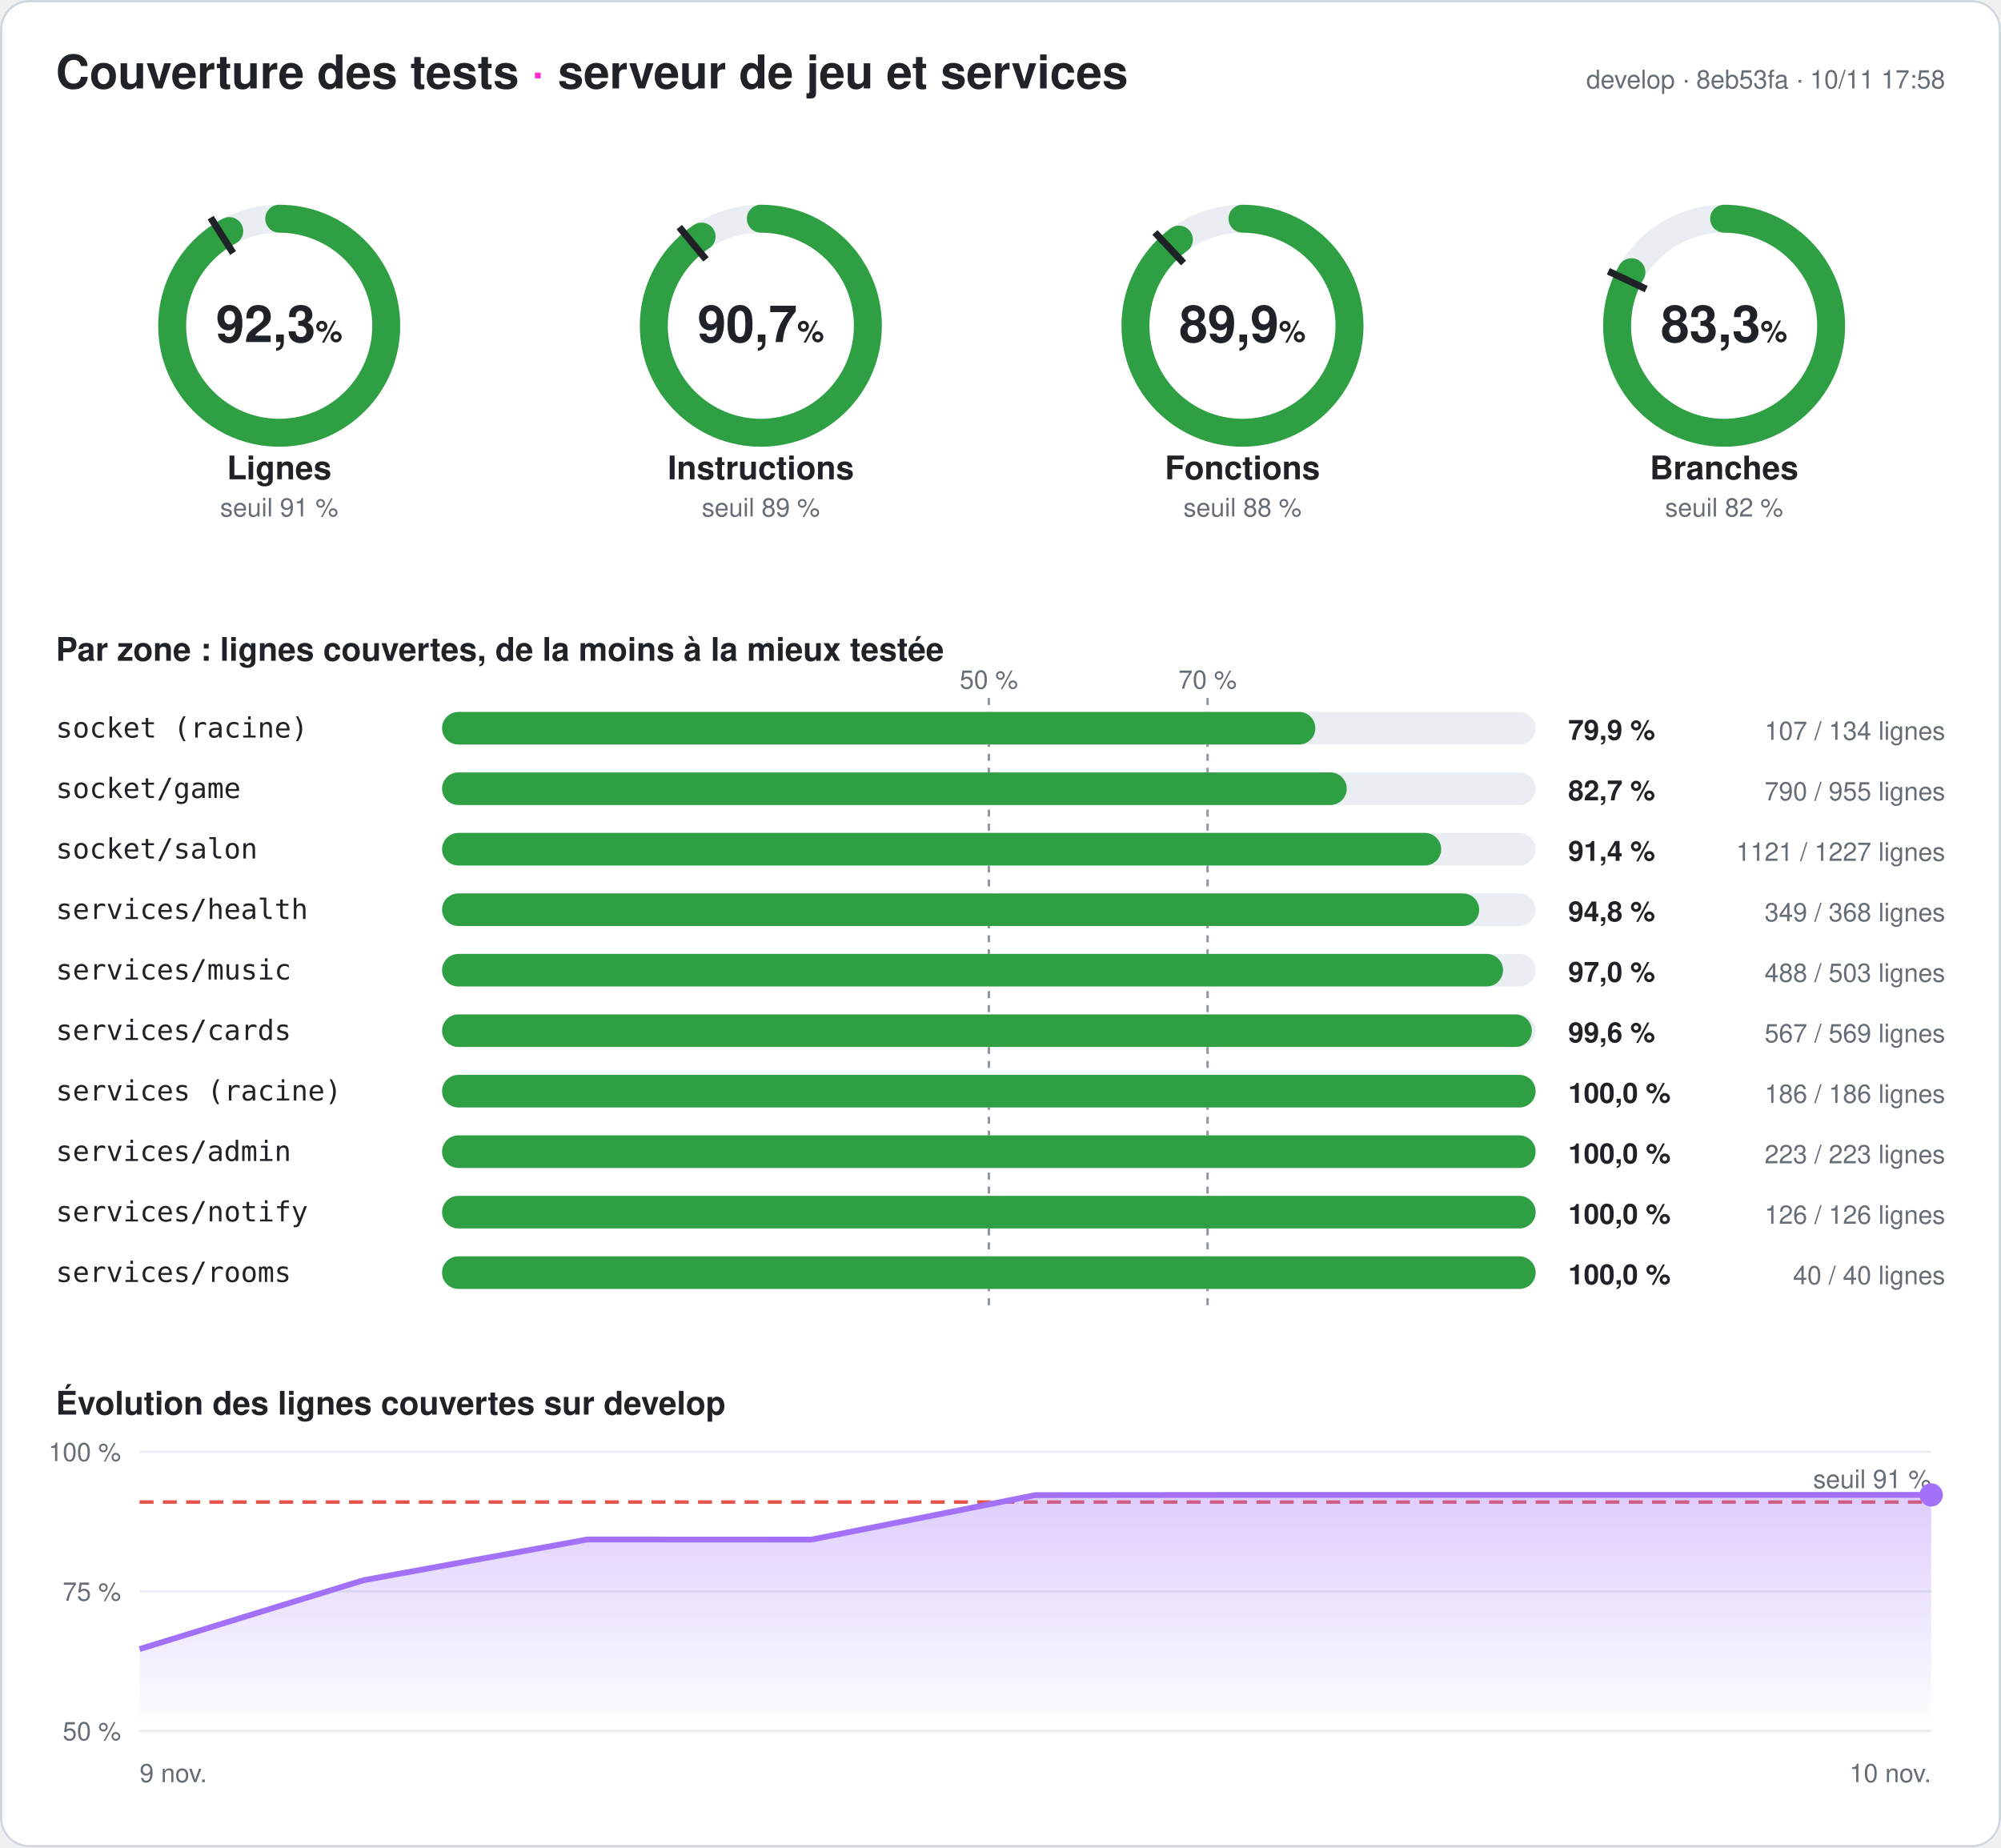
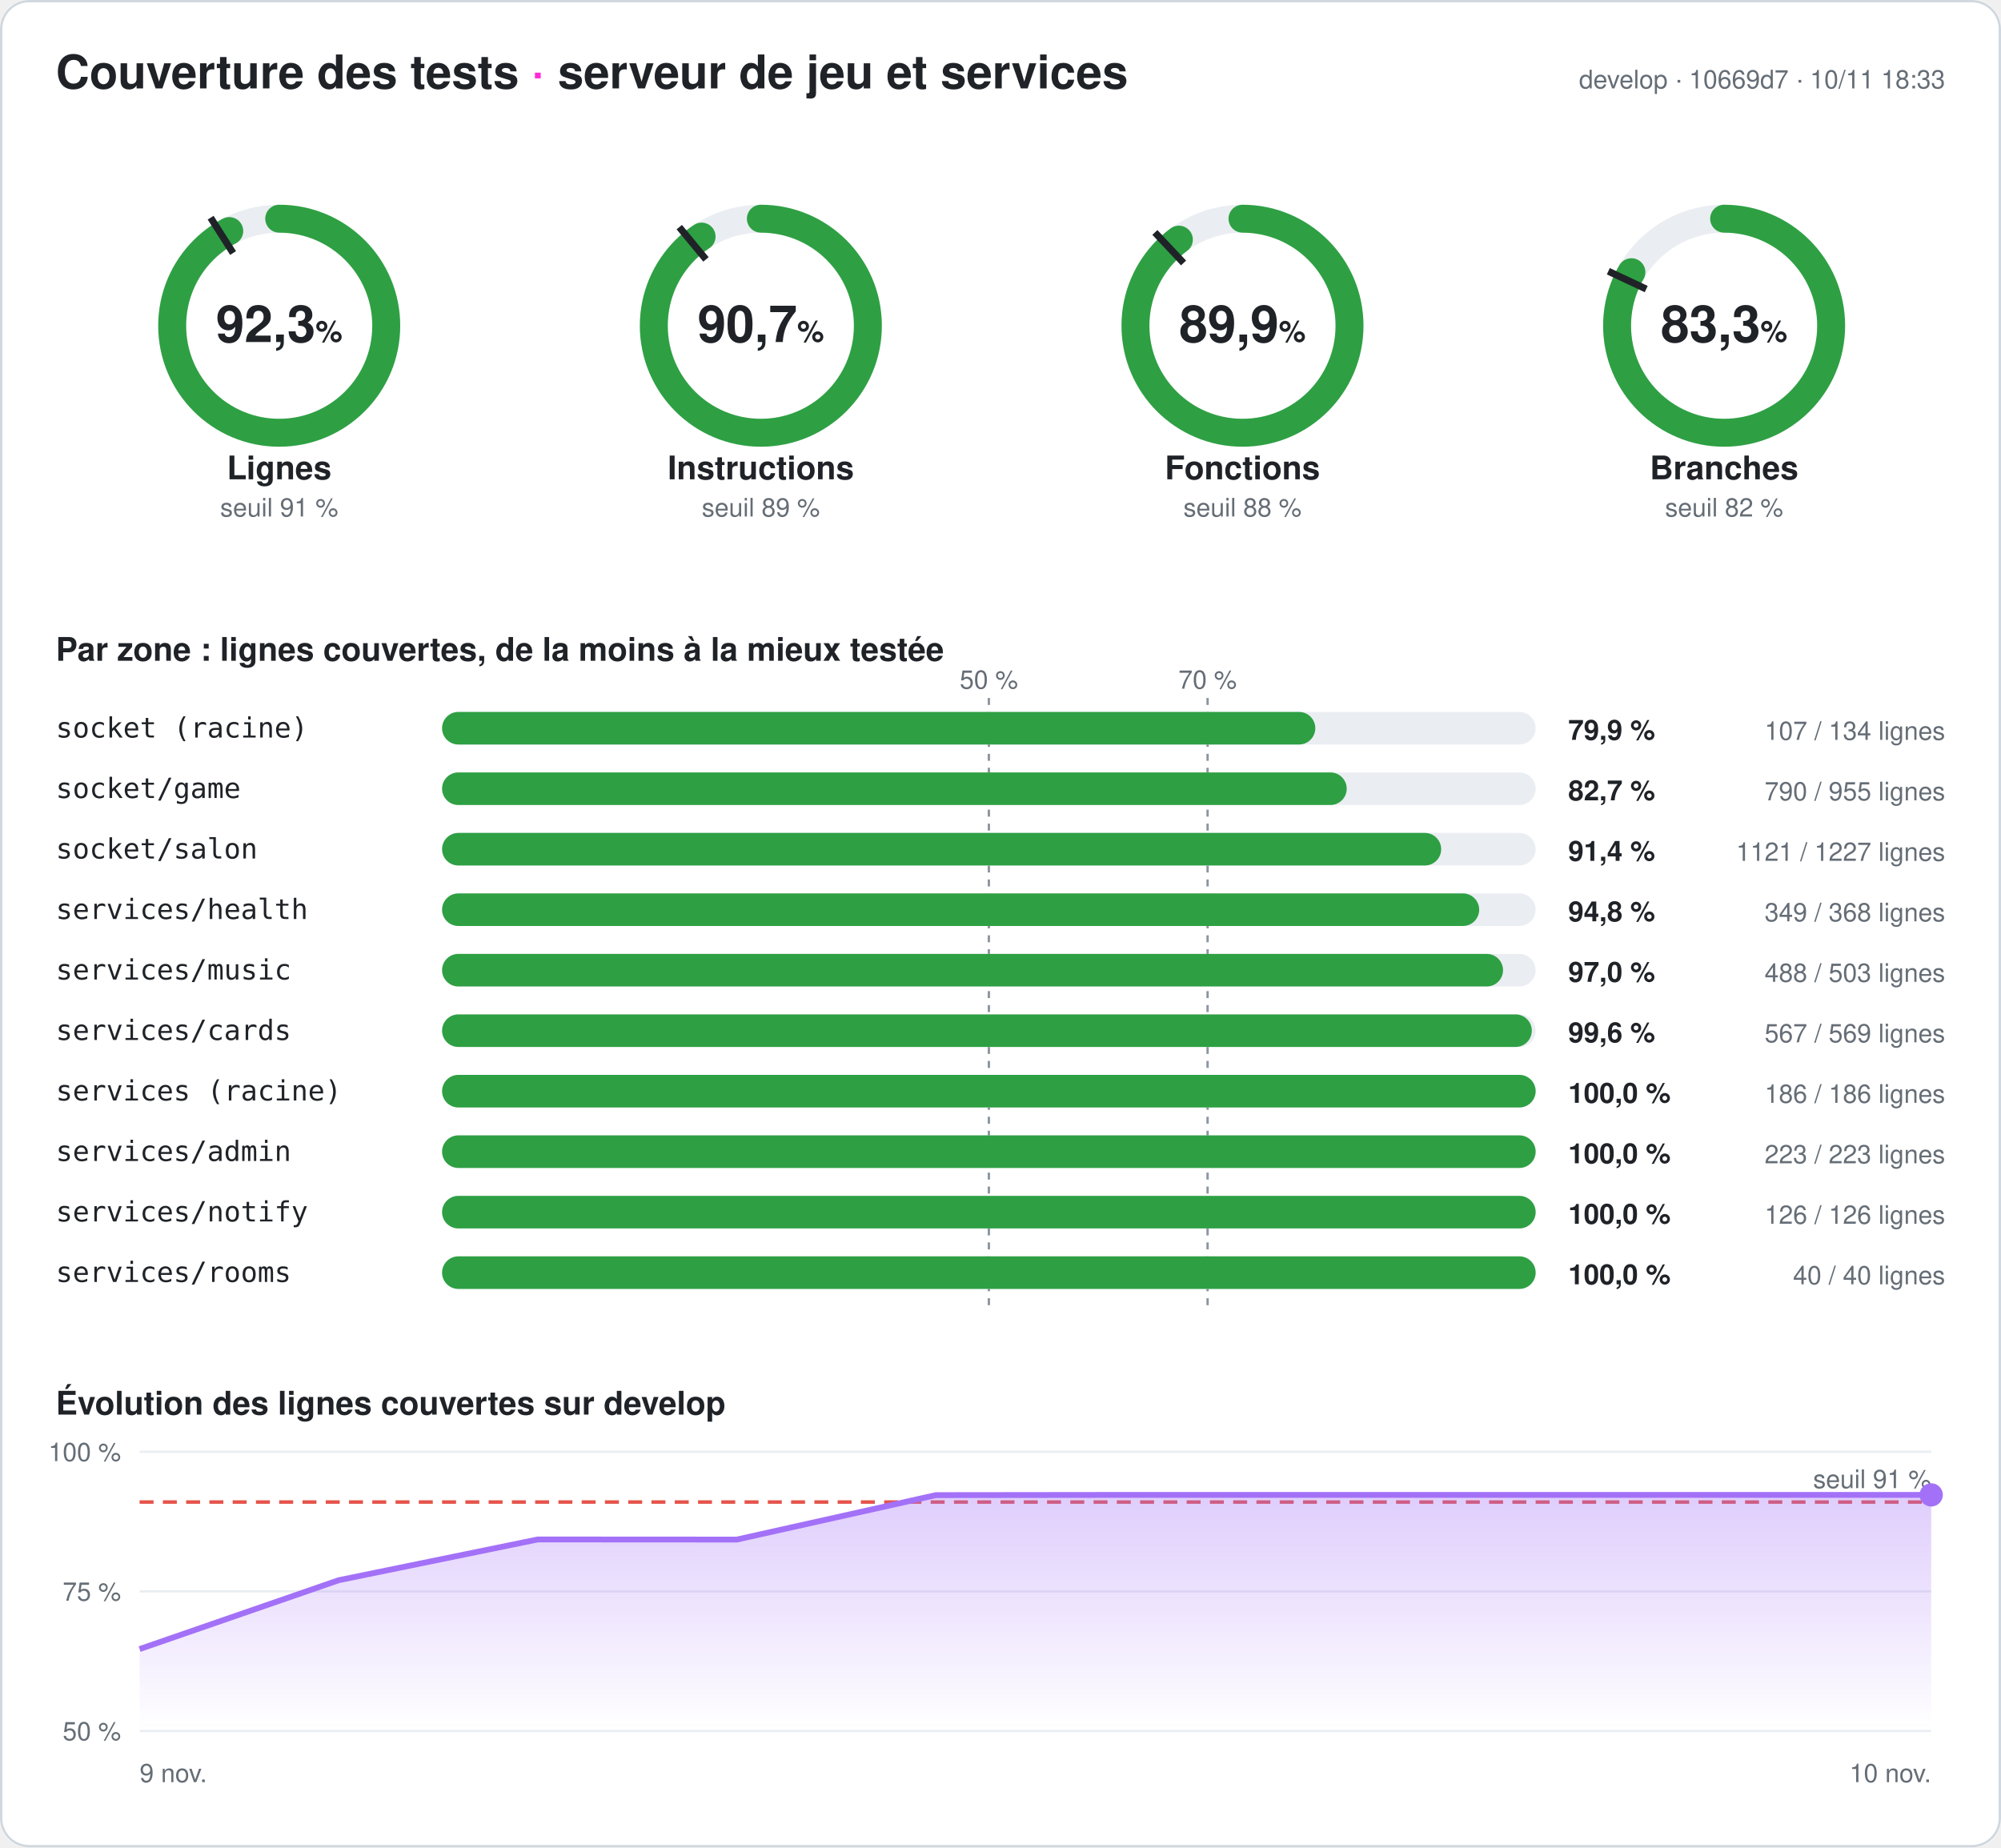
<svg xmlns="http://www.w3.org/2000/svg" width="860" height="794" viewBox="0 0 860 794" font-family="-apple-system,Segoe UI,Helvetica,Arial,sans-serif" role="img" aria-label="Couverture des tests du serveur : 92,3 % des lignes">
  <style>
.fond{fill:#ffffff}.titre{fill:#1f2328;font-size:20px;font-weight:700}.titre2{fill:#1f2328;font-size:14px;font-weight:600}
.valeur{fill:#1f2328;font-size:22px;font-weight:700}.unite{font-size:13px;font-weight:600}.nom{fill:#1f2328;font-size:14px;font-weight:600}
.petit{fill:#656d76;font-size:11px}.zone{fill:#1f2328;font-size:12px;font-family:ui-monospace,Consolas,monospace}
.chiffre{fill:#1f2328;font-size:12px;font-weight:700}.piste{stroke:#eaeef2}.piste-plein{fill:#eaeef2}.trait{stroke:#1f2328}
.repere{stroke:#8c959f;stroke-dasharray:3 3}.grille{stroke:#eaeef2}.bord{fill:none;stroke:#d0d7de}
@media (prefers-color-scheme: dark){.fond{fill:#0d1117}.titre,.titre2,.valeur,.nom,.zone,.chiffre{fill:#e6edf3}.petit{fill:#8d96a0}
.piste{stroke:#21262d}.piste-plein{fill:#21262d}.trait{stroke:#e6edf3}.repere{stroke:#6e7681}.grille{stroke:#21262d}.bord{stroke:#30363d}}
</style>
  <defs>
    <linearGradient id="degrade" x1="0" y1="0" x2="0" y2="1">
      <stop offset="0" stop-color="#a371f7" stop-opacity=".35" />
      <stop offset="1" stop-color="#a371f7" stop-opacity="0" />
    </linearGradient>
  </defs>
  <rect width="860" height="794" rx="12" class="fond" />
  <rect x=".5" y=".5" width="859" height="793" rx="12" class="bord" />
  <text x="24" y="38" class="titre">Couverture des tests <tspan fill="#ff2bd6">·</tspan> serveur de jeu et services</text>
-   <text x="836" y="38" class="petit" text-anchor="end">develop · 8eb53fa · 10/11 17:58</text>
+   <text x="836" y="38" class="petit" text-anchor="end">develop · 10669d7 · 10/11 18:33</text>
  <g>
    <circle cx="120" cy="140" r="46" class="piste" stroke-width="12" fill="none" />
    <circle cx="120" cy="140" r="46" stroke="#2ea043" stroke-width="12" fill="none" stroke-linecap="round" stroke-dasharray="266.714 289.027" transform="rotate(-90 120 140)" />
    <polyline points="100.174,108.76 90.53,93.562" class="trait" stroke-width="3" />
    <text x="120" y="147" class="valeur" text-anchor="middle">92,3<tspan class="unite"> %</tspan>
    </text>
    <text x="120" y="206" class="nom" text-anchor="middle">Lignes</text>
    <text x="120" y="222" class="petit" text-anchor="middle">seuil 91 %</text>
  </g>
  <g>
    <circle cx="327" cy="140" r="46" class="piste" stroke-width="12" fill="none" />
    <circle cx="327" cy="140" r="46" stroke="#2ea043" stroke-width="12" fill="none" stroke-linecap="round" stroke-dasharray="262.06 289.027" transform="rotate(-90 327 140)" />
    <polyline points="303.415,111.491 291.942,97.622" class="trait" stroke-width="3" />
    <text x="327" y="147" class="valeur" text-anchor="middle">90,7<tspan class="unite"> %</tspan>
    </text>
    <text x="327" y="206" class="nom" text-anchor="middle">Instructions</text>
    <text x="327" y="222" class="petit" text-anchor="middle">seuil 89 %</text>
  </g>
  <g>
    <circle cx="534" cy="140" r="46" class="piste" stroke-width="12" fill="none" />
    <circle cx="534" cy="140" r="46" stroke="#2ea043" stroke-width="12" fill="none" stroke-linecap="round" stroke-dasharray="259.777 289.027" transform="rotate(-90 534 140)" />
    <polyline points="508.672,113.028 496.35,99.907" class="trait" stroke-width="3" />
    <text x="534" y="147" class="valeur" text-anchor="middle">89,9<tspan class="unite"> %</tspan>
    </text>
    <text x="534" y="206" class="nom" text-anchor="middle">Fonctions</text>
    <text x="534" y="222" class="petit" text-anchor="middle">seuil 88 %</text>
  </g>
  <g>
    <circle cx="741" cy="140" r="46" class="piste" stroke-width="12" fill="none" />
    <circle cx="741" cy="140" r="46" stroke="#2ea043" stroke-width="12" fill="none" stroke-linecap="round" stroke-dasharray="240.875 289.027" transform="rotate(-90 741 140)" />
    <polyline points="707.521,124.246 691.235,116.582" class="trait" stroke-width="3" />
    <text x="741" y="147" class="valeur" text-anchor="middle">83,3<tspan class="unite"> %</tspan>
    </text>
    <text x="741" y="206" class="nom" text-anchor="middle">Branches</text>
    <text x="741" y="222" class="petit" text-anchor="middle">seuil 82 %</text>
  </g>
  <text x="24" y="284" class="titre2">Par zone : lignes couvertes, de la moins à la mieux testée</text>
  <line x1="425" x2="425" y1="300" y2="564" class="repere" />
  <text x="425" y="296" class="petit" text-anchor="middle">50 %</text>
  <line x1="519" x2="519" y1="300" y2="564" class="repere" />
  <text x="519" y="296" class="petit" text-anchor="middle">70 %</text>
  <text x="24" y="317" class="zone">socket (racine)</text>
  <rect x="190" y="306" width="470" height="14" rx="7" class="piste-plein" />
  <rect x="190" y="306" width="375.299" height="14" rx="7" fill="#2ea043" />
  <text x="674" y="318" class="chiffre">79,9 %</text>
  <text x="836" y="318" class="petit" text-anchor="end">107 / 134 lignes</text>
  <text x="24" y="343" class="zone">socket/game</text>
  <rect x="190" y="332" width="470" height="14" rx="7" class="piste-plein" />
  <rect x="190" y="332" width="388.796" height="14" rx="7" fill="#2ea043" />
  <text x="674" y="344" class="chiffre">82,7 %</text>
  <text x="836" y="344" class="petit" text-anchor="end">790 / 955 lignes</text>
  <text x="24" y="369" class="zone">socket/salon</text>
  <rect x="190" y="358" width="470" height="14" rx="7" class="piste-plein" />
  <rect x="190" y="358" width="429.397" height="14" rx="7" fill="#2ea043" />
  <text x="674" y="370" class="chiffre">91,4 %</text>
  <text x="836" y="370" class="petit" text-anchor="end">1121 / 1227 lignes</text>
  <text x="24" y="395" class="zone">services/health</text>
  <rect x="190" y="384" width="470" height="14" rx="7" class="piste-plein" />
  <rect x="190" y="384" width="445.734" height="14" rx="7" fill="#2ea043" />
  <text x="674" y="396" class="chiffre">94,8 %</text>
  <text x="836" y="396" class="petit" text-anchor="end">349 / 368 lignes</text>
  <text x="24" y="421" class="zone">services/music</text>
  <rect x="190" y="410" width="470" height="14" rx="7" class="piste-plein" />
  <rect x="190" y="410" width="455.984" height="14" rx="7" fill="#2ea043" />
  <text x="674" y="422" class="chiffre">97,0 %</text>
  <text x="836" y="422" class="petit" text-anchor="end">488 / 503 lignes</text>
  <text x="24" y="447" class="zone">services/cards</text>
  <rect x="190" y="436" width="470" height="14" rx="7" class="piste-plein" />
  <rect x="190" y="436" width="468.348" height="14" rx="7" fill="#2ea043" />
  <text x="674" y="448" class="chiffre">99,6 %</text>
  <text x="836" y="448" class="petit" text-anchor="end">567 / 569 lignes</text>
  <text x="24" y="473" class="zone">services (racine)</text>
  <rect x="190" y="462" width="470" height="14" rx="7" class="piste-plein" />
  <rect x="190" y="462" width="470" height="14" rx="7" fill="#2ea043" />
  <text x="674" y="474" class="chiffre">100,0 %</text>
  <text x="836" y="474" class="petit" text-anchor="end">186 / 186 lignes</text>
  <text x="24" y="499" class="zone">services/admin</text>
  <rect x="190" y="488" width="470" height="14" rx="7" class="piste-plein" />
  <rect x="190" y="488" width="470" height="14" rx="7" fill="#2ea043" />
  <text x="674" y="500" class="chiffre">100,0 %</text>
  <text x="836" y="500" class="petit" text-anchor="end">223 / 223 lignes</text>
  <text x="24" y="525" class="zone">services/notify</text>
  <rect x="190" y="514" width="470" height="14" rx="7" class="piste-plein" />
  <rect x="190" y="514" width="470" height="14" rx="7" fill="#2ea043" />
  <text x="674" y="526" class="chiffre">100,0 %</text>
  <text x="836" y="526" class="petit" text-anchor="end">126 / 126 lignes</text>
  <text x="24" y="551" class="zone">services/rooms</text>
  <rect x="190" y="540" width="470" height="14" rx="7" class="piste-plein" />
  <rect x="190" y="540" width="470" height="14" rx="7" fill="#2ea043" />
  <text x="674" y="552" class="chiffre">100,0 %</text>
  <text x="836" y="552" class="petit" text-anchor="end">40 / 40 lignes</text>
  <text x="24" y="608" class="titre2">Évolution des lignes couvertes sur develop</text>
  <line x1="60" x2="830" y1="744" y2="744" class="grille" />
  <text x="52" y="748" class="petit" text-anchor="end">50 %</text>
  <line x1="60" x2="830" y1="684" y2="684" class="grille" />
  <text x="52" y="688" class="petit" text-anchor="end">75 %</text>
  <line x1="60" x2="830" y1="624" y2="624" class="grille" />
  <text x="52" y="628" class="petit" text-anchor="end">100 %</text>
  <line x1="60" x2="830" y1="645.6" y2="645.6" stroke="#e5534b" stroke-dasharray="6 4" stroke-width="1.5" />
  <text x="830" y="639.6" class="petit" fill="#e5534b" text-anchor="end">seuil 91 %</text>
-   <polygon points="60,744 60,708.792 156.25,679.2 252.5,661.68 348.75,661.728 445,642.624 541.25,642.528 637.5,642.528 733.75,642.528 830,642.528 830,744" fill="url(#degrade)" />
-   <polyline points="60,708.792 156.25,679.2 252.5,661.68 348.75,661.728 445,642.624 541.25,642.528 637.5,642.528 733.75,642.528 830,642.528" fill="none" stroke="#a371f7" stroke-width="2.5" stroke-linejoin="round" />
+   <polygon points="60,744 60,708.792 145.556,679.2 231.111,661.68 316.667,661.728 402.222,642.624 487.778,642.528 573.333,642.528 658.889,642.528 744.444,642.528 830,642.528 830,744" fill="url(#degrade)" />
+   <polyline points="60,708.792 145.556,679.2 231.111,661.68 316.667,661.728 402.222,642.624 487.778,642.528 573.333,642.528 658.889,642.528 744.444,642.528 830,642.528" fill="none" stroke="#a371f7" stroke-width="2.5" stroke-linejoin="round" />
  <circle cx="830" cy="642.528" r="5" fill="#a371f7" />
  <text x="60" y="766" class="petit">9 nov.</text>
  <text x="830" y="766" class="petit" text-anchor="end">10 nov.</text>
</svg>
